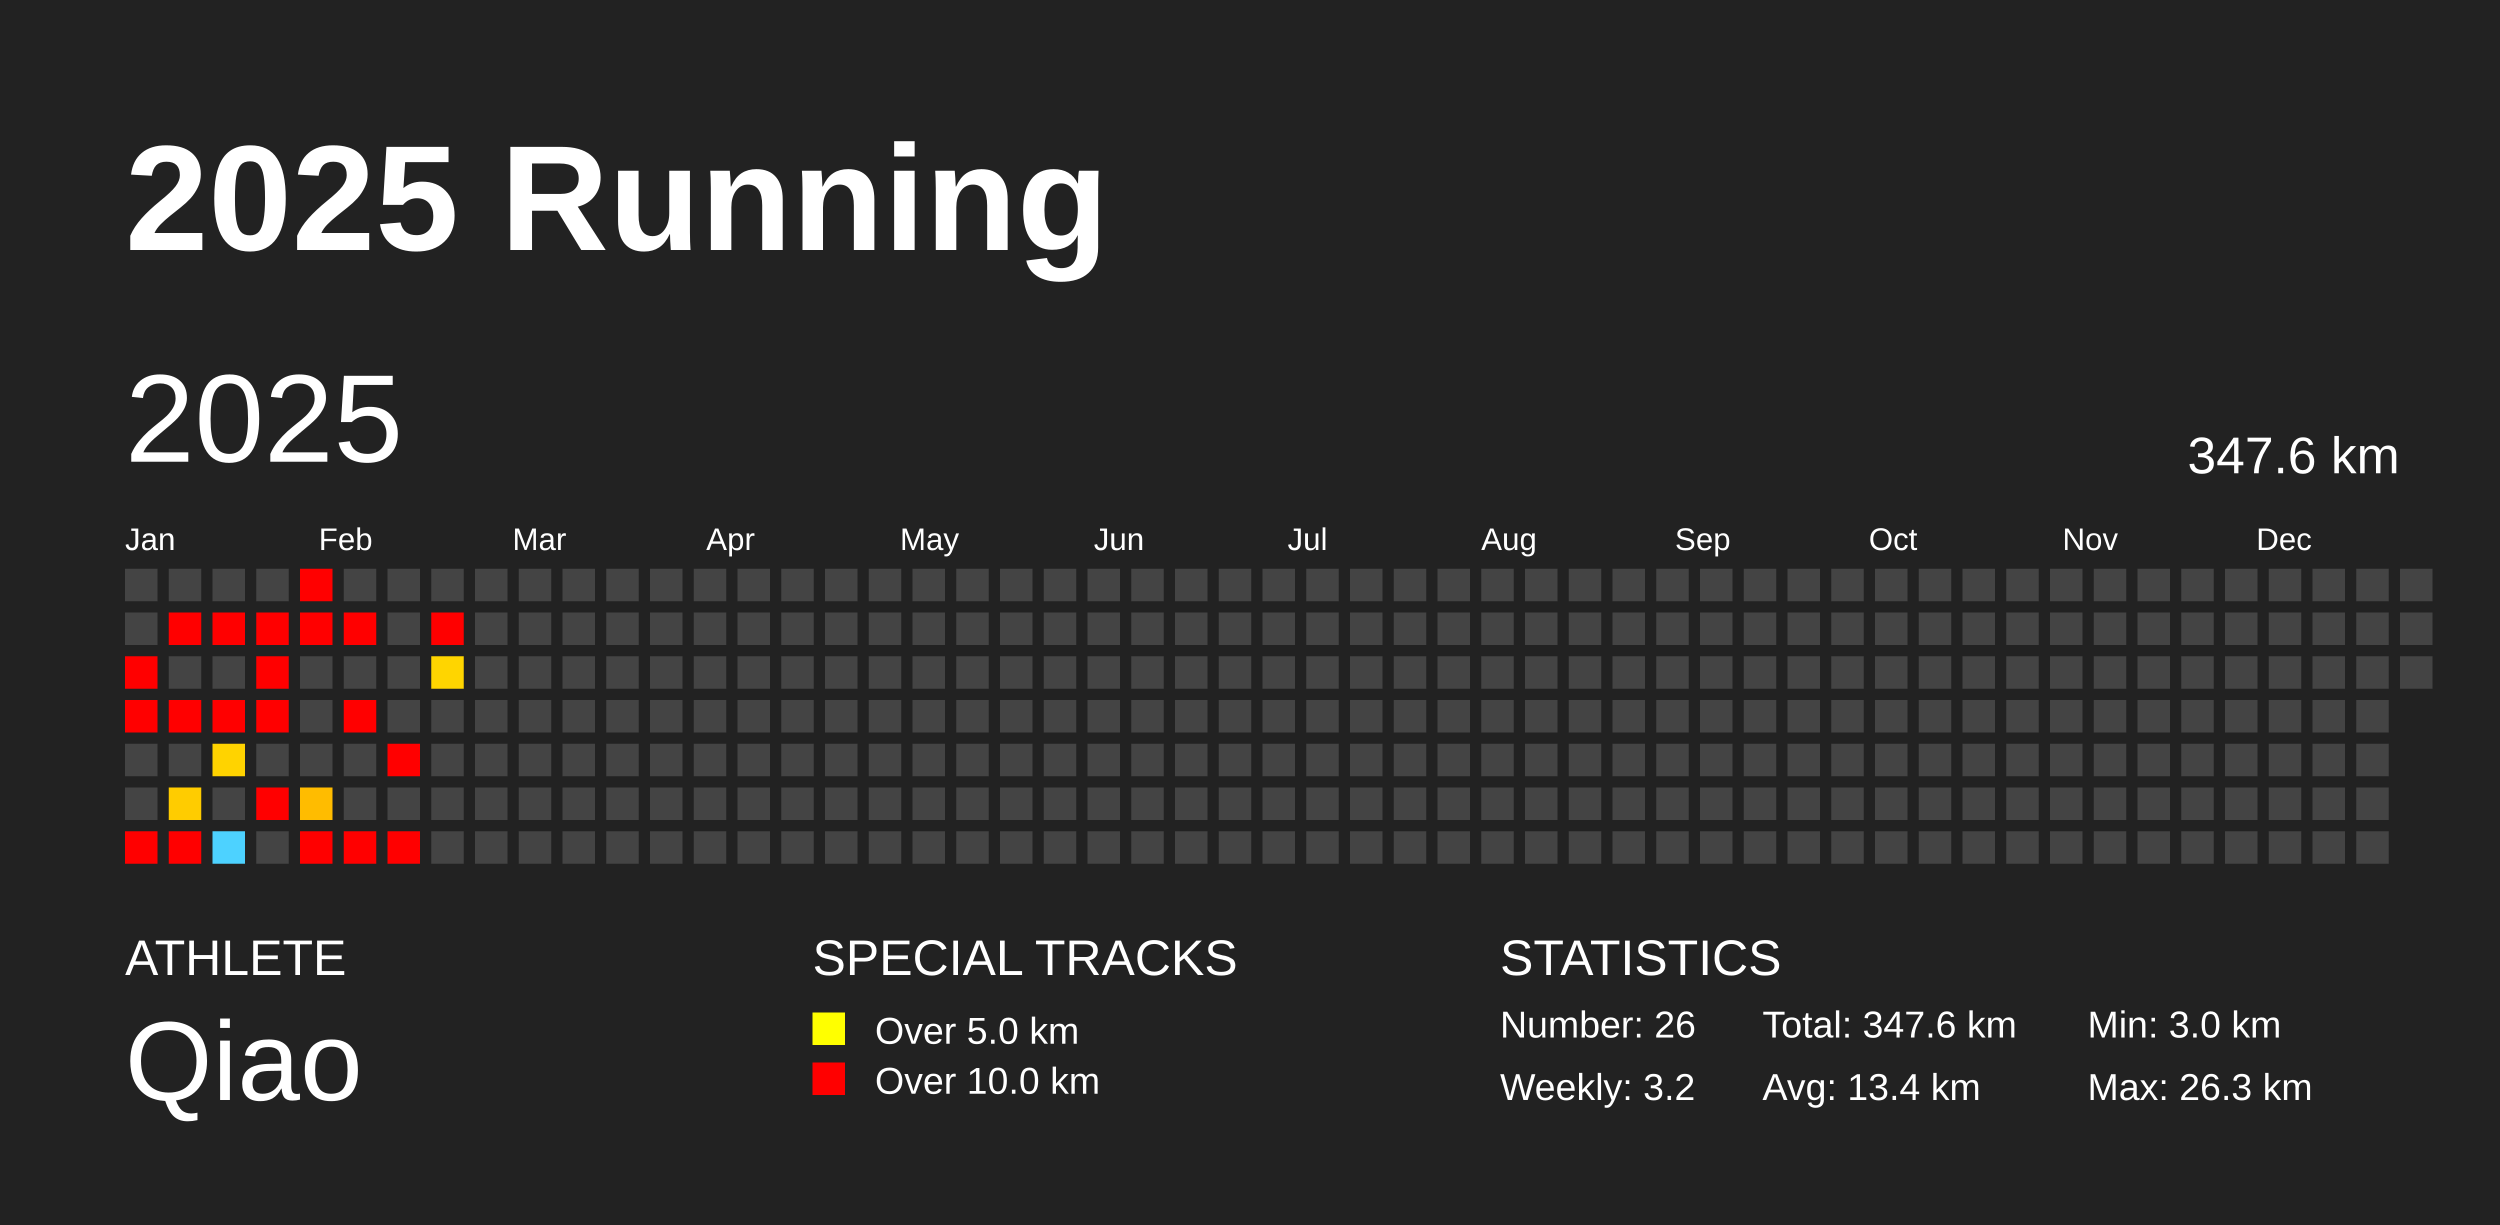
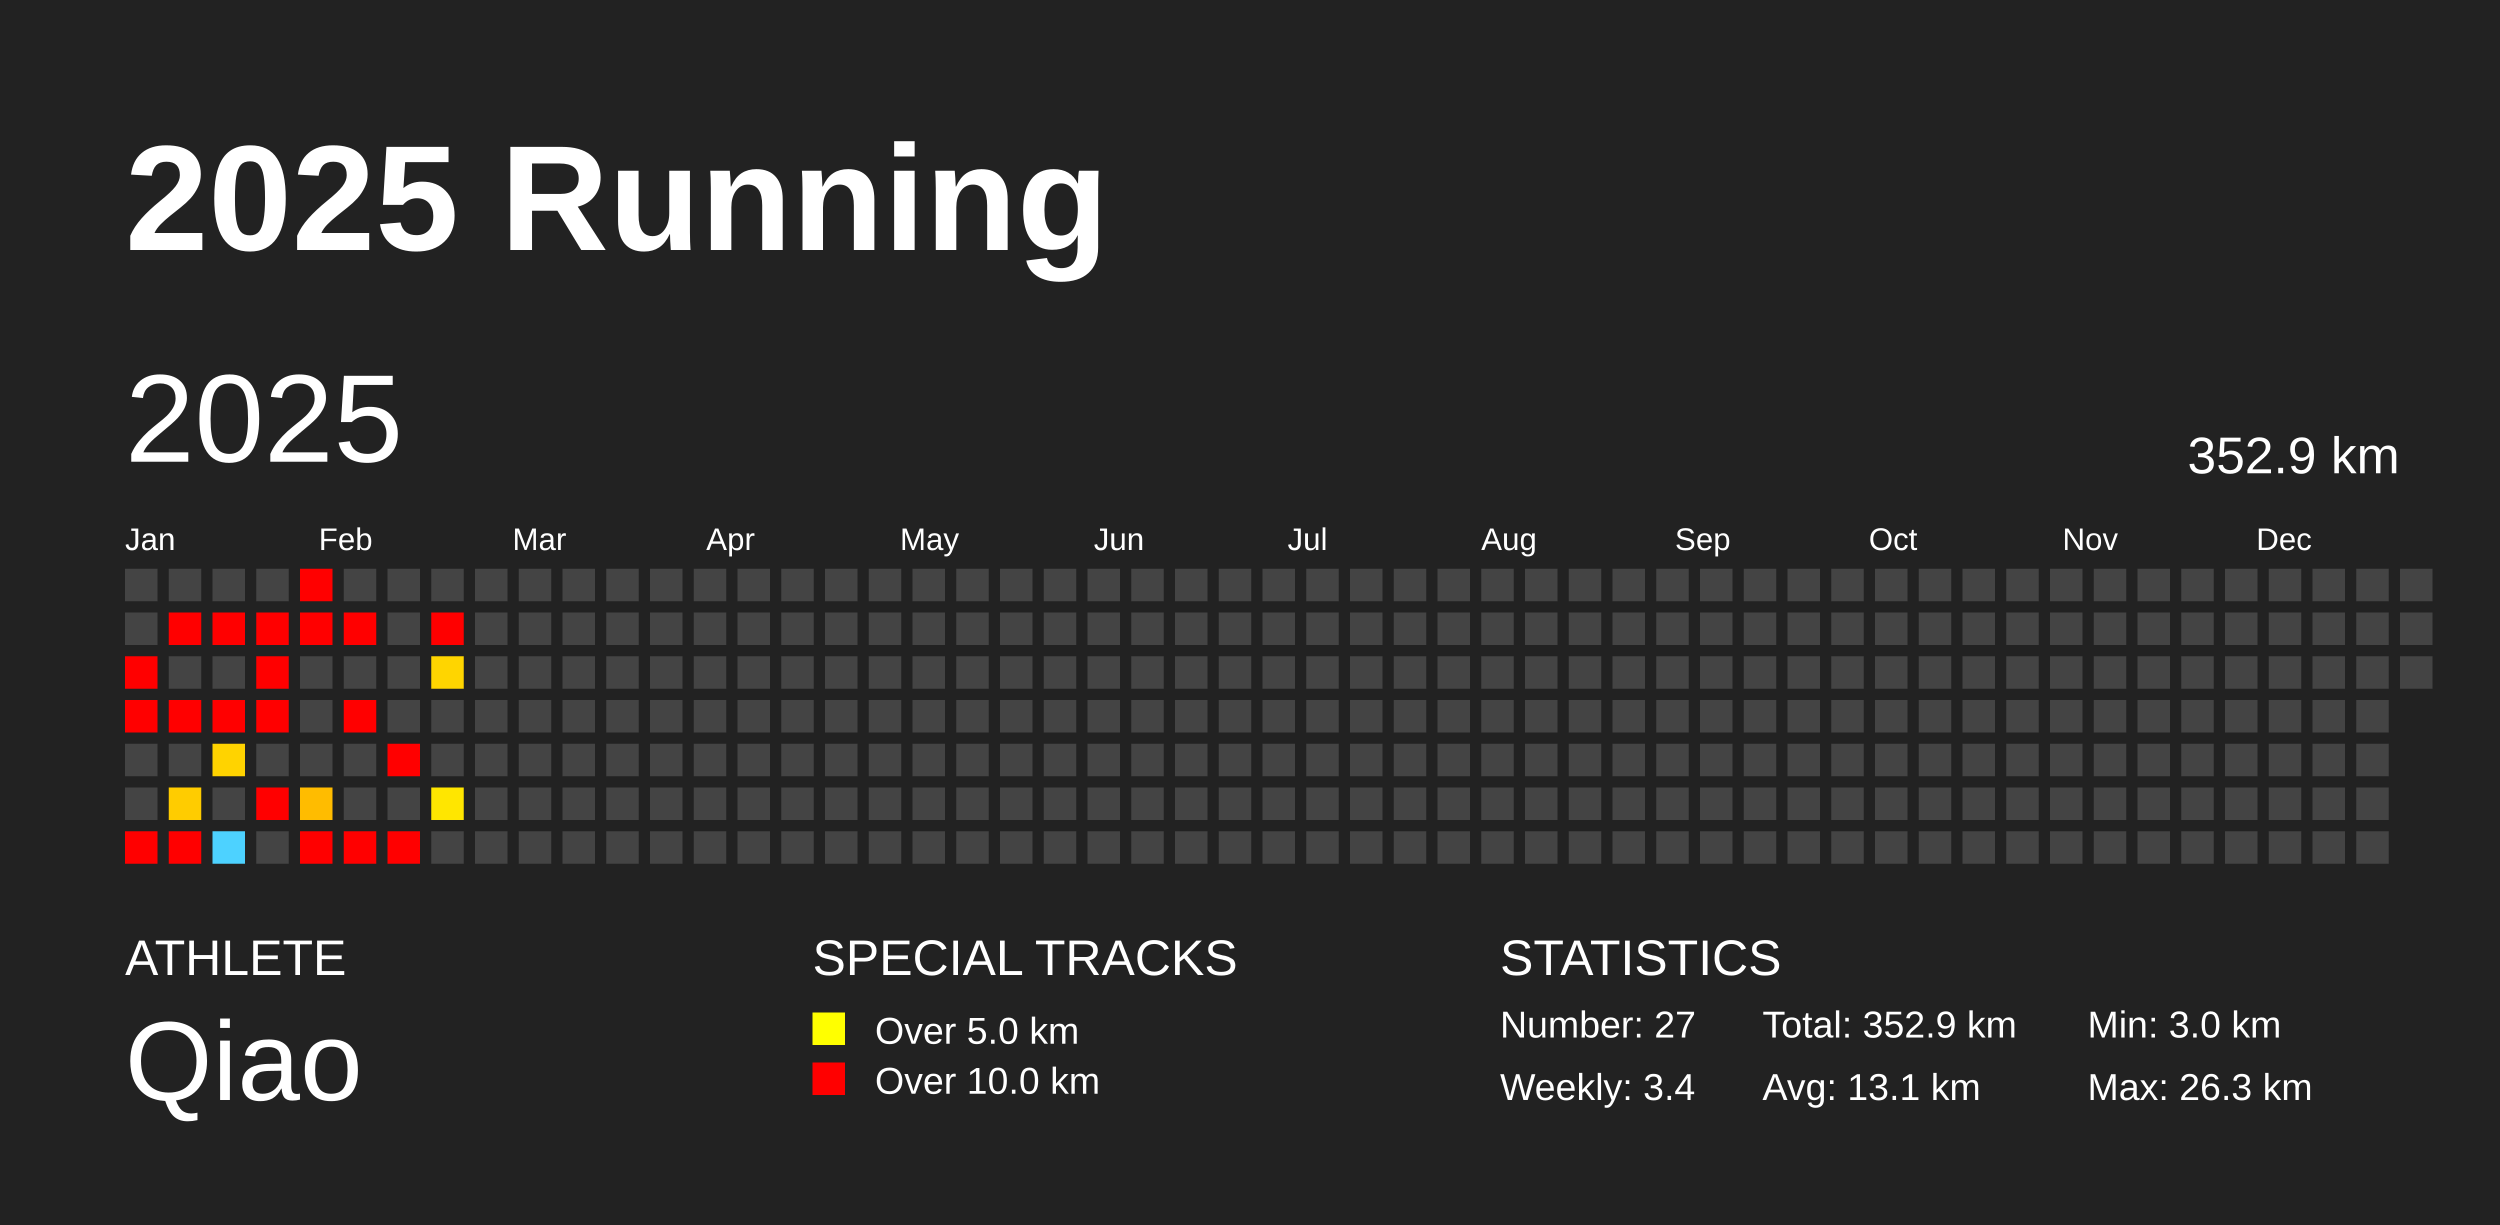
<svg xmlns="http://www.w3.org/2000/svg" baseProfile="full" height="98mm" version="1.1" viewBox="0,0,200,98" width="200mm">
  <defs />
  <rect fill="#222222" height="98" width="200" x="0" y="0" />
  <text fill="#FFFFFF" style="font-size:12px; font-family:Arial; font-weight:bold;" x="10" y="20">2025 Running</text>
  <text fill="#FFFFFF" style="font-size:4px; font-family:Arial" x="10" y="78">ATHLETE</text>
  <text fill="#FFFFFF" style="font-size:9px; font-family:Arial" x="10" y="88">Qiao</text>
  <text fill="#FFFFFF" style="font-size:4px; font-family:Arial" x="65" y="78">SPECIAL TRACKS</text>
  <rect fill="yellow" height="2.6" width="2.6" x="65" y="81" />
  <text fill="#FFFFFF" style="font-size:3px; font-family:Arial" x="70" y="83.5">Over 5.0 km</text>
  <rect fill="red" height="2.6" width="2.6" x="65" y="85" />
  <text fill="#FFFFFF" style="font-size:3px; font-family:Arial" x="70" y="87.5">Over 10.0 km</text>
  <text fill="#FFFFFF" style="font-size:4px; font-family:Arial" x="120" y="78">STATISTICS</text>
-   <text fill="#FFFFFF" style="font-size:3px; font-family:Arial" x="120" y="83">Number: 26</text>
-   <text fill="#FFFFFF" style="font-size:3px; font-family:Arial" x="120" y="88">Weekly: 3.2</text>
-   <text fill="#FFFFFF" style="font-size:3px; font-family:Arial" x="141" y="83">Total: 347.6 km</text>
-   <text fill="#FFFFFF" style="font-size:3px; font-family:Arial" x="141" y="88">Avg: 13.4 km</text>
+   <text fill="#FFFFFF" style="font-size:3px; font-family:Arial" x="120" y="83">Number: 27</text>
+   <text fill="#FFFFFF" style="font-size:3px; font-family:Arial" x="120" y="88">Weekly: 3.4</text>
+   <text fill="#FFFFFF" style="font-size:3px; font-family:Arial" x="141" y="83">Total: 352.9 km</text>
+   <text fill="#FFFFFF" style="font-size:3px; font-family:Arial" x="141" y="88">Avg: 13.1 km</text>
  <text fill="#FFFFFF" style="font-size:3px; font-family:Arial" x="167" y="83">Min: 3.0 km</text>
  <text fill="#FFFFFF" style="font-size:3px; font-family:Arial" x="167" y="88">Max: 26.3 km</text>
  <text dominant-baseline="hanging" fill="#FFFFFF" style="font-size:10.0px; font-family:Arial;" x="10" y="30">2025</text>
-   <text dominant-baseline="hanging" fill="#FFFFFF" style="font-size:4.125px; font-family:Arial;" x="175" y="35">347.6 km</text>
+   <text dominant-baseline="hanging" fill="#FFFFFF" style="font-size:4.125px; font-family:Arial;" x="175" y="35">352.9 km</text>
  <text fill="#FFFFFF" style="font-size:2.5px; font-family:Arial" x="10.0" y="44">Jan</text>
  <text fill="#FFFFFF" style="font-size:2.5px; font-family:Arial" x="25.5" y="44">Feb</text>
  <text fill="#FFFFFF" style="font-size:2.5px; font-family:Arial" x="41.0" y="44">Mar</text>
  <text fill="#FFFFFF" style="font-size:2.5px; font-family:Arial" x="56.5" y="44">Apr</text>
  <text fill="#FFFFFF" style="font-size:2.5px; font-family:Arial" x="72.0" y="44">May</text>
  <text fill="#FFFFFF" style="font-size:2.5px; font-family:Arial" x="87.5" y="44">Jun</text>
  <text fill="#FFFFFF" style="font-size:2.5px; font-family:Arial" x="103.0" y="44">Jul</text>
  <text fill="#FFFFFF" style="font-size:2.5px; font-family:Arial" x="118.5" y="44">Aug</text>
  <text fill="#FFFFFF" style="font-size:2.5px; font-family:Arial" x="134.0" y="44">Sep</text>
  <text fill="#FFFFFF" style="font-size:2.5px; font-family:Arial" x="149.5" y="44">Oct</text>
  <text fill="#FFFFFF" style="font-size:2.5px; font-family:Arial" x="165.0" y="44">Nov</text>
  <text fill="#FFFFFF" style="font-size:2.5px; font-family:Arial" x="180.5" y="44">Dec</text>
  <rect fill="#444444" height="2.6" width="2.6" x="10.0" y="45.5" />
  <rect fill="#444444" height="2.6" width="2.6" x="10.0" y="49.0" />
  <rect fill="red" height="2.6" width="2.6" x="10.0" y="52.5" />
  <rect fill="red" height="2.6" width="2.6" x="10.0" y="56.0" />
  <rect fill="#444444" height="2.6" width="2.6" x="10.0" y="59.5" />
  <rect fill="#444444" height="2.6" width="2.6" x="10.0" y="63.0" />
  <rect fill="red" height="2.6" width="2.6" x="10.0" y="66.5" />
  <rect fill="#444444" height="2.6" width="2.6" x="13.5" y="45.5" />
  <rect fill="red" height="2.6" width="2.6" x="13.5" y="49.0" />
  <rect fill="#444444" height="2.6" width="2.6" x="13.5" y="52.5" />
  <rect fill="red" height="2.6" width="2.6" x="13.5" y="56.0" />
  <rect fill="#444444" height="2.6" width="2.6" x="13.5" y="59.5" />
  <rect fill="#ffcc00" height="2.6" width="2.6" x="13.5" y="63.0" />
  <rect fill="red" height="2.6" width="2.6" x="13.5" y="66.5" />
  <rect fill="#444444" height="2.6" width="2.6" x="17.0" y="45.5" />
  <rect fill="red" height="2.6" width="2.6" x="17.0" y="49.0" />
  <rect fill="#444444" height="2.6" width="2.6" x="17.0" y="52.5" />
  <rect fill="red" height="2.6" width="2.6" x="17.0" y="56.0" />
  <rect fill="#ffd300" height="2.6" width="2.6" x="17.0" y="59.5" />
  <rect fill="#444444" height="2.6" width="2.6" x="17.0" y="63.0" />
  <rect fill="#4dd2ff" height="2.6" width="2.6" x="17.0" y="66.5" />
  <rect fill="#444444" height="2.6" width="2.6" x="20.5" y="45.5" />
  <rect fill="red" height="2.6" width="2.6" x="20.5" y="49.0" />
  <rect fill="red" height="2.6" width="2.6" x="20.5" y="52.5" />
  <rect fill="red" height="2.6" width="2.6" x="20.5" y="56.0" />
  <rect fill="#444444" height="2.6" width="2.6" x="20.5" y="59.5" />
  <rect fill="red" height="2.6" width="2.6" x="20.5" y="63.0" />
  <rect fill="#444444" height="2.6" width="2.6" x="20.5" y="66.5" />
  <rect fill="red" height="2.6" width="2.6" x="24.0" y="45.5" />
  <rect fill="red" height="2.6" width="2.6" x="24.0" y="49.0" />
  <rect fill="#444444" height="2.6" width="2.6" x="24.0" y="52.5" />
  <rect fill="#444444" height="2.6" width="2.6" x="24.0" y="56.0" />
  <rect fill="#444444" height="2.6" width="2.6" x="24.0" y="59.5" />
  <rect fill="#ffbc00" height="2.6" width="2.6" x="24.0" y="63.0" />
  <rect fill="red" height="2.6" width="2.6" x="24.0" y="66.5" />
  <rect fill="#444444" height="2.6" width="2.6" x="27.5" y="45.5" />
  <rect fill="red" height="2.6" width="2.6" x="27.5" y="49.0" />
  <rect fill="#444444" height="2.6" width="2.6" x="27.5" y="52.5" />
  <rect fill="red" height="2.6" width="2.6" x="27.5" y="56.0" />
  <rect fill="#444444" height="2.6" width="2.6" x="27.5" y="59.5" />
  <rect fill="#444444" height="2.6" width="2.6" x="27.5" y="63.0" />
  <rect fill="red" height="2.6" width="2.6" x="27.5" y="66.5" />
  <rect fill="#444444" height="2.6" width="2.6" x="31.0" y="45.5" />
  <rect fill="#444444" height="2.6" width="2.6" x="31.0" y="49.0" />
  <rect fill="#444444" height="2.6" width="2.6" x="31.0" y="52.5" />
  <rect fill="#444444" height="2.6" width="2.6" x="31.0" y="56.0" />
  <rect fill="red" height="2.6" width="2.6" x="31.0" y="59.5" />
  <rect fill="#444444" height="2.6" width="2.6" x="31.0" y="63.0" />
  <rect fill="red" height="2.6" width="2.6" x="31.0" y="66.5" />
  <rect fill="#444444" height="2.6" width="2.6" x="34.5" y="45.5" />
  <rect fill="red" height="2.6" width="2.6" x="34.5" y="49.0" />
  <rect fill="#ffd500" height="2.6" width="2.6" x="34.5" y="52.5" />
  <rect fill="#444444" height="2.6" width="2.6" x="34.5" y="56.0" />
  <rect fill="#444444" height="2.6" width="2.6" x="34.5" y="59.5" />
-   <rect fill="#444444" height="2.6" width="2.6" x="34.5" y="63.0" />
+   <rect fill="#ffe600" height="2.6" width="2.6" x="34.5" y="63.0" />
  <rect fill="#444444" height="2.6" width="2.6" x="34.5" y="66.5" />
  <rect fill="#444444" height="2.6" width="2.6" x="38.0" y="45.5" />
  <rect fill="#444444" height="2.6" width="2.6" x="38.0" y="49.0" />
  <rect fill="#444444" height="2.6" width="2.6" x="38.0" y="52.5" />
  <rect fill="#444444" height="2.6" width="2.6" x="38.0" y="56.0" />
  <rect fill="#444444" height="2.6" width="2.6" x="38.0" y="59.5" />
  <rect fill="#444444" height="2.6" width="2.6" x="38.0" y="63.0" />
  <rect fill="#444444" height="2.6" width="2.6" x="38.0" y="66.5" />
  <rect fill="#444444" height="2.6" width="2.6" x="41.5" y="45.5" />
  <rect fill="#444444" height="2.6" width="2.6" x="41.5" y="49.0" />
  <rect fill="#444444" height="2.6" width="2.6" x="41.5" y="52.5" />
  <rect fill="#444444" height="2.6" width="2.6" x="41.5" y="56.0" />
  <rect fill="#444444" height="2.6" width="2.6" x="41.5" y="59.5" />
  <rect fill="#444444" height="2.6" width="2.6" x="41.5" y="63.0" />
  <rect fill="#444444" height="2.6" width="2.6" x="41.5" y="66.5" />
  <rect fill="#444444" height="2.6" width="2.6" x="45.0" y="45.5" />
  <rect fill="#444444" height="2.6" width="2.6" x="45.0" y="49.0" />
  <rect fill="#444444" height="2.6" width="2.6" x="45.0" y="52.5" />
  <rect fill="#444444" height="2.6" width="2.6" x="45.0" y="56.0" />
  <rect fill="#444444" height="2.6" width="2.6" x="45.0" y="59.5" />
  <rect fill="#444444" height="2.6" width="2.6" x="45.0" y="63.0" />
  <rect fill="#444444" height="2.6" width="2.6" x="45.0" y="66.5" />
  <rect fill="#444444" height="2.6" width="2.6" x="48.5" y="45.5" />
  <rect fill="#444444" height="2.6" width="2.6" x="48.5" y="49.0" />
  <rect fill="#444444" height="2.6" width="2.6" x="48.5" y="52.5" />
  <rect fill="#444444" height="2.6" width="2.6" x="48.5" y="56.0" />
  <rect fill="#444444" height="2.6" width="2.6" x="48.5" y="59.5" />
  <rect fill="#444444" height="2.6" width="2.6" x="48.5" y="63.0" />
  <rect fill="#444444" height="2.6" width="2.6" x="48.5" y="66.5" />
  <rect fill="#444444" height="2.6" width="2.6" x="52.0" y="45.5" />
  <rect fill="#444444" height="2.6" width="2.6" x="52.0" y="49.0" />
  <rect fill="#444444" height="2.6" width="2.6" x="52.0" y="52.5" />
  <rect fill="#444444" height="2.6" width="2.6" x="52.0" y="56.0" />
  <rect fill="#444444" height="2.6" width="2.6" x="52.0" y="59.5" />
  <rect fill="#444444" height="2.6" width="2.6" x="52.0" y="63.0" />
  <rect fill="#444444" height="2.6" width="2.6" x="52.0" y="66.5" />
  <rect fill="#444444" height="2.6" width="2.6" x="55.5" y="45.5" />
  <rect fill="#444444" height="2.6" width="2.6" x="55.5" y="49.0" />
  <rect fill="#444444" height="2.6" width="2.6" x="55.5" y="52.5" />
  <rect fill="#444444" height="2.6" width="2.6" x="55.5" y="56.0" />
  <rect fill="#444444" height="2.6" width="2.6" x="55.5" y="59.5" />
  <rect fill="#444444" height="2.6" width="2.6" x="55.5" y="63.0" />
  <rect fill="#444444" height="2.6" width="2.6" x="55.5" y="66.5" />
  <rect fill="#444444" height="2.6" width="2.6" x="59.0" y="45.5" />
  <rect fill="#444444" height="2.6" width="2.6" x="59.0" y="49.0" />
  <rect fill="#444444" height="2.6" width="2.6" x="59.0" y="52.5" />
  <rect fill="#444444" height="2.6" width="2.6" x="59.0" y="56.0" />
  <rect fill="#444444" height="2.6" width="2.6" x="59.0" y="59.5" />
  <rect fill="#444444" height="2.6" width="2.6" x="59.0" y="63.0" />
  <rect fill="#444444" height="2.6" width="2.6" x="59.0" y="66.5" />
  <rect fill="#444444" height="2.6" width="2.6" x="62.5" y="45.5" />
  <rect fill="#444444" height="2.6" width="2.6" x="62.5" y="49.0" />
  <rect fill="#444444" height="2.6" width="2.6" x="62.5" y="52.5" />
  <rect fill="#444444" height="2.6" width="2.6" x="62.5" y="56.0" />
  <rect fill="#444444" height="2.6" width="2.6" x="62.5" y="59.5" />
  <rect fill="#444444" height="2.6" width="2.6" x="62.5" y="63.0" />
  <rect fill="#444444" height="2.6" width="2.6" x="62.5" y="66.5" />
  <rect fill="#444444" height="2.6" width="2.6" x="66.0" y="45.5" />
  <rect fill="#444444" height="2.6" width="2.6" x="66.0" y="49.0" />
  <rect fill="#444444" height="2.6" width="2.6" x="66.0" y="52.5" />
  <rect fill="#444444" height="2.6" width="2.6" x="66.0" y="56.0" />
  <rect fill="#444444" height="2.6" width="2.6" x="66.0" y="59.5" />
  <rect fill="#444444" height="2.6" width="2.6" x="66.0" y="63.0" />
  <rect fill="#444444" height="2.6" width="2.6" x="66.0" y="66.5" />
  <rect fill="#444444" height="2.6" width="2.6" x="69.5" y="45.5" />
  <rect fill="#444444" height="2.6" width="2.6" x="69.5" y="49.0" />
  <rect fill="#444444" height="2.6" width="2.6" x="69.5" y="52.5" />
  <rect fill="#444444" height="2.6" width="2.6" x="69.5" y="56.0" />
  <rect fill="#444444" height="2.6" width="2.6" x="69.5" y="59.5" />
  <rect fill="#444444" height="2.6" width="2.6" x="69.5" y="63.0" />
  <rect fill="#444444" height="2.6" width="2.6" x="69.5" y="66.5" />
  <rect fill="#444444" height="2.6" width="2.6" x="73.0" y="45.5" />
  <rect fill="#444444" height="2.6" width="2.6" x="73.0" y="49.0" />
  <rect fill="#444444" height="2.6" width="2.6" x="73.0" y="52.5" />
  <rect fill="#444444" height="2.6" width="2.6" x="73.0" y="56.0" />
  <rect fill="#444444" height="2.6" width="2.6" x="73.0" y="59.5" />
  <rect fill="#444444" height="2.6" width="2.6" x="73.0" y="63.0" />
  <rect fill="#444444" height="2.6" width="2.6" x="73.0" y="66.5" />
  <rect fill="#444444" height="2.6" width="2.6" x="76.5" y="45.5" />
  <rect fill="#444444" height="2.6" width="2.6" x="76.5" y="49.0" />
  <rect fill="#444444" height="2.6" width="2.6" x="76.5" y="52.5" />
  <rect fill="#444444" height="2.6" width="2.6" x="76.5" y="56.0" />
  <rect fill="#444444" height="2.6" width="2.6" x="76.5" y="59.5" />
  <rect fill="#444444" height="2.6" width="2.6" x="76.5" y="63.0" />
  <rect fill="#444444" height="2.6" width="2.6" x="76.5" y="66.5" />
  <rect fill="#444444" height="2.6" width="2.6" x="80.0" y="45.5" />
  <rect fill="#444444" height="2.6" width="2.6" x="80.0" y="49.0" />
  <rect fill="#444444" height="2.6" width="2.6" x="80.0" y="52.5" />
  <rect fill="#444444" height="2.6" width="2.6" x="80.0" y="56.0" />
  <rect fill="#444444" height="2.6" width="2.6" x="80.0" y="59.5" />
  <rect fill="#444444" height="2.6" width="2.6" x="80.0" y="63.0" />
  <rect fill="#444444" height="2.6" width="2.6" x="80.0" y="66.5" />
  <rect fill="#444444" height="2.6" width="2.6" x="83.5" y="45.5" />
  <rect fill="#444444" height="2.6" width="2.6" x="83.5" y="49.0" />
  <rect fill="#444444" height="2.6" width="2.6" x="83.5" y="52.5" />
  <rect fill="#444444" height="2.6" width="2.6" x="83.5" y="56.0" />
  <rect fill="#444444" height="2.6" width="2.6" x="83.5" y="59.5" />
  <rect fill="#444444" height="2.6" width="2.6" x="83.5" y="63.0" />
  <rect fill="#444444" height="2.6" width="2.6" x="83.5" y="66.5" />
  <rect fill="#444444" height="2.6" width="2.6" x="87.0" y="45.5" />
  <rect fill="#444444" height="2.6" width="2.6" x="87.0" y="49.0" />
  <rect fill="#444444" height="2.6" width="2.6" x="87.0" y="52.5" />
  <rect fill="#444444" height="2.6" width="2.6" x="87.0" y="56.0" />
  <rect fill="#444444" height="2.6" width="2.6" x="87.0" y="59.5" />
  <rect fill="#444444" height="2.6" width="2.6" x="87.0" y="63.0" />
  <rect fill="#444444" height="2.6" width="2.6" x="87.0" y="66.5" />
  <rect fill="#444444" height="2.6" width="2.6" x="90.5" y="45.5" />
  <rect fill="#444444" height="2.6" width="2.6" x="90.5" y="49.0" />
  <rect fill="#444444" height="2.6" width="2.6" x="90.5" y="52.5" />
  <rect fill="#444444" height="2.6" width="2.6" x="90.5" y="56.0" />
  <rect fill="#444444" height="2.6" width="2.6" x="90.5" y="59.5" />
  <rect fill="#444444" height="2.6" width="2.6" x="90.5" y="63.0" />
  <rect fill="#444444" height="2.6" width="2.6" x="90.5" y="66.5" />
  <rect fill="#444444" height="2.6" width="2.6" x="94.0" y="45.5" />
  <rect fill="#444444" height="2.6" width="2.6" x="94.0" y="49.0" />
  <rect fill="#444444" height="2.6" width="2.6" x="94.0" y="52.5" />
  <rect fill="#444444" height="2.6" width="2.6" x="94.0" y="56.0" />
  <rect fill="#444444" height="2.6" width="2.6" x="94.0" y="59.5" />
  <rect fill="#444444" height="2.6" width="2.6" x="94.0" y="63.0" />
  <rect fill="#444444" height="2.6" width="2.6" x="94.0" y="66.5" />
  <rect fill="#444444" height="2.6" width="2.6" x="97.5" y="45.5" />
  <rect fill="#444444" height="2.6" width="2.6" x="97.5" y="49.0" />
  <rect fill="#444444" height="2.6" width="2.6" x="97.5" y="52.5" />
  <rect fill="#444444" height="2.6" width="2.6" x="97.5" y="56.0" />
  <rect fill="#444444" height="2.6" width="2.6" x="97.5" y="59.5" />
  <rect fill="#444444" height="2.6" width="2.6" x="97.5" y="63.0" />
  <rect fill="#444444" height="2.6" width="2.6" x="97.5" y="66.5" />
  <rect fill="#444444" height="2.6" width="2.6" x="101.0" y="45.5" />
  <rect fill="#444444" height="2.6" width="2.6" x="101.0" y="49.0" />
  <rect fill="#444444" height="2.6" width="2.6" x="101.0" y="52.5" />
  <rect fill="#444444" height="2.6" width="2.6" x="101.0" y="56.0" />
  <rect fill="#444444" height="2.6" width="2.6" x="101.0" y="59.5" />
  <rect fill="#444444" height="2.6" width="2.6" x="101.0" y="63.0" />
  <rect fill="#444444" height="2.6" width="2.6" x="101.0" y="66.5" />
  <rect fill="#444444" height="2.6" width="2.6" x="104.5" y="45.5" />
  <rect fill="#444444" height="2.6" width="2.6" x="104.5" y="49.0" />
  <rect fill="#444444" height="2.6" width="2.6" x="104.5" y="52.5" />
  <rect fill="#444444" height="2.6" width="2.6" x="104.5" y="56.0" />
  <rect fill="#444444" height="2.6" width="2.6" x="104.5" y="59.5" />
  <rect fill="#444444" height="2.6" width="2.6" x="104.5" y="63.0" />
  <rect fill="#444444" height="2.6" width="2.6" x="104.5" y="66.5" />
  <rect fill="#444444" height="2.6" width="2.6" x="108.0" y="45.5" />
  <rect fill="#444444" height="2.6" width="2.6" x="108.0" y="49.0" />
  <rect fill="#444444" height="2.6" width="2.6" x="108.0" y="52.5" />
  <rect fill="#444444" height="2.6" width="2.6" x="108.0" y="56.0" />
  <rect fill="#444444" height="2.6" width="2.6" x="108.0" y="59.5" />
  <rect fill="#444444" height="2.6" width="2.6" x="108.0" y="63.0" />
  <rect fill="#444444" height="2.6" width="2.6" x="108.0" y="66.5" />
  <rect fill="#444444" height="2.6" width="2.6" x="111.5" y="45.5" />
  <rect fill="#444444" height="2.6" width="2.6" x="111.5" y="49.0" />
  <rect fill="#444444" height="2.6" width="2.6" x="111.5" y="52.5" />
  <rect fill="#444444" height="2.6" width="2.6" x="111.5" y="56.0" />
  <rect fill="#444444" height="2.6" width="2.6" x="111.5" y="59.5" />
  <rect fill="#444444" height="2.6" width="2.6" x="111.5" y="63.0" />
  <rect fill="#444444" height="2.6" width="2.6" x="111.5" y="66.5" />
  <rect fill="#444444" height="2.6" width="2.6" x="115.0" y="45.5" />
  <rect fill="#444444" height="2.6" width="2.6" x="115.0" y="49.0" />
  <rect fill="#444444" height="2.6" width="2.6" x="115.0" y="52.5" />
  <rect fill="#444444" height="2.6" width="2.6" x="115.0" y="56.0" />
  <rect fill="#444444" height="2.6" width="2.6" x="115.0" y="59.5" />
  <rect fill="#444444" height="2.6" width="2.6" x="115.0" y="63.0" />
  <rect fill="#444444" height="2.6" width="2.6" x="115.0" y="66.5" />
  <rect fill="#444444" height="2.6" width="2.6" x="118.5" y="45.5" />
  <rect fill="#444444" height="2.6" width="2.6" x="118.5" y="49.0" />
  <rect fill="#444444" height="2.6" width="2.6" x="118.5" y="52.5" />
  <rect fill="#444444" height="2.6" width="2.6" x="118.5" y="56.0" />
  <rect fill="#444444" height="2.6" width="2.6" x="118.5" y="59.5" />
  <rect fill="#444444" height="2.6" width="2.6" x="118.5" y="63.0" />
  <rect fill="#444444" height="2.6" width="2.6" x="118.5" y="66.5" />
  <rect fill="#444444" height="2.6" width="2.6" x="122.0" y="45.5" />
  <rect fill="#444444" height="2.6" width="2.6" x="122.0" y="49.0" />
  <rect fill="#444444" height="2.6" width="2.6" x="122.0" y="52.5" />
  <rect fill="#444444" height="2.6" width="2.6" x="122.0" y="56.0" />
  <rect fill="#444444" height="2.6" width="2.6" x="122.0" y="59.5" />
  <rect fill="#444444" height="2.6" width="2.6" x="122.0" y="63.0" />
  <rect fill="#444444" height="2.6" width="2.6" x="122.0" y="66.5" />
  <rect fill="#444444" height="2.6" width="2.6" x="125.5" y="45.5" />
  <rect fill="#444444" height="2.6" width="2.6" x="125.5" y="49.0" />
  <rect fill="#444444" height="2.6" width="2.6" x="125.5" y="52.5" />
  <rect fill="#444444" height="2.6" width="2.6" x="125.5" y="56.0" />
  <rect fill="#444444" height="2.6" width="2.6" x="125.5" y="59.5" />
  <rect fill="#444444" height="2.6" width="2.6" x="125.5" y="63.0" />
  <rect fill="#444444" height="2.6" width="2.6" x="125.5" y="66.5" />
  <rect fill="#444444" height="2.6" width="2.6" x="129.0" y="45.5" />
  <rect fill="#444444" height="2.6" width="2.6" x="129.0" y="49.0" />
  <rect fill="#444444" height="2.6" width="2.6" x="129.0" y="52.5" />
  <rect fill="#444444" height="2.6" width="2.6" x="129.0" y="56.0" />
  <rect fill="#444444" height="2.6" width="2.6" x="129.0" y="59.5" />
  <rect fill="#444444" height="2.6" width="2.6" x="129.0" y="63.0" />
  <rect fill="#444444" height="2.6" width="2.6" x="129.0" y="66.5" />
  <rect fill="#444444" height="2.6" width="2.6" x="132.5" y="45.5" />
  <rect fill="#444444" height="2.6" width="2.6" x="132.5" y="49.0" />
  <rect fill="#444444" height="2.6" width="2.6" x="132.5" y="52.5" />
  <rect fill="#444444" height="2.6" width="2.6" x="132.5" y="56.0" />
  <rect fill="#444444" height="2.6" width="2.6" x="132.5" y="59.5" />
  <rect fill="#444444" height="2.6" width="2.6" x="132.5" y="63.0" />
  <rect fill="#444444" height="2.6" width="2.6" x="132.5" y="66.5" />
  <rect fill="#444444" height="2.6" width="2.6" x="136.0" y="45.5" />
  <rect fill="#444444" height="2.6" width="2.6" x="136.0" y="49.0" />
  <rect fill="#444444" height="2.6" width="2.6" x="136.0" y="52.5" />
  <rect fill="#444444" height="2.6" width="2.6" x="136.0" y="56.0" />
  <rect fill="#444444" height="2.6" width="2.6" x="136.0" y="59.5" />
  <rect fill="#444444" height="2.6" width="2.6" x="136.0" y="63.0" />
  <rect fill="#444444" height="2.6" width="2.6" x="136.0" y="66.5" />
  <rect fill="#444444" height="2.6" width="2.6" x="139.5" y="45.5" />
  <rect fill="#444444" height="2.6" width="2.6" x="139.5" y="49.0" />
  <rect fill="#444444" height="2.6" width="2.6" x="139.5" y="52.5" />
  <rect fill="#444444" height="2.6" width="2.6" x="139.5" y="56.0" />
  <rect fill="#444444" height="2.6" width="2.6" x="139.5" y="59.5" />
  <rect fill="#444444" height="2.6" width="2.6" x="139.5" y="63.0" />
  <rect fill="#444444" height="2.6" width="2.6" x="139.5" y="66.5" />
  <rect fill="#444444" height="2.6" width="2.6" x="143.0" y="45.5" />
  <rect fill="#444444" height="2.6" width="2.6" x="143.0" y="49.0" />
  <rect fill="#444444" height="2.6" width="2.6" x="143.0" y="52.5" />
  <rect fill="#444444" height="2.6" width="2.6" x="143.0" y="56.0" />
  <rect fill="#444444" height="2.6" width="2.6" x="143.0" y="59.5" />
  <rect fill="#444444" height="2.6" width="2.6" x="143.0" y="63.0" />
  <rect fill="#444444" height="2.6" width="2.6" x="143.0" y="66.5" />
  <rect fill="#444444" height="2.6" width="2.6" x="146.5" y="45.5" />
  <rect fill="#444444" height="2.6" width="2.6" x="146.5" y="49.0" />
  <rect fill="#444444" height="2.6" width="2.6" x="146.5" y="52.5" />
  <rect fill="#444444" height="2.6" width="2.6" x="146.5" y="56.0" />
  <rect fill="#444444" height="2.6" width="2.6" x="146.5" y="59.5" />
  <rect fill="#444444" height="2.6" width="2.6" x="146.5" y="63.0" />
  <rect fill="#444444" height="2.6" width="2.6" x="146.5" y="66.5" />
  <rect fill="#444444" height="2.6" width="2.6" x="150.0" y="45.5" />
  <rect fill="#444444" height="2.6" width="2.6" x="150.0" y="49.0" />
  <rect fill="#444444" height="2.6" width="2.6" x="150.0" y="52.5" />
  <rect fill="#444444" height="2.6" width="2.6" x="150.0" y="56.0" />
  <rect fill="#444444" height="2.6" width="2.6" x="150.0" y="59.5" />
  <rect fill="#444444" height="2.6" width="2.6" x="150.0" y="63.0" />
  <rect fill="#444444" height="2.6" width="2.6" x="150.0" y="66.5" />
  <rect fill="#444444" height="2.6" width="2.6" x="153.5" y="45.5" />
  <rect fill="#444444" height="2.6" width="2.6" x="153.5" y="49.0" />
  <rect fill="#444444" height="2.6" width="2.6" x="153.5" y="52.5" />
  <rect fill="#444444" height="2.6" width="2.6" x="153.5" y="56.0" />
  <rect fill="#444444" height="2.6" width="2.6" x="153.5" y="59.5" />
  <rect fill="#444444" height="2.6" width="2.6" x="153.5" y="63.0" />
  <rect fill="#444444" height="2.6" width="2.6" x="153.5" y="66.5" />
  <rect fill="#444444" height="2.6" width="2.6" x="157.0" y="45.5" />
  <rect fill="#444444" height="2.6" width="2.6" x="157.0" y="49.0" />
  <rect fill="#444444" height="2.6" width="2.6" x="157.0" y="52.5" />
  <rect fill="#444444" height="2.6" width="2.6" x="157.0" y="56.0" />
  <rect fill="#444444" height="2.6" width="2.6" x="157.0" y="59.5" />
  <rect fill="#444444" height="2.6" width="2.6" x="157.0" y="63.0" />
  <rect fill="#444444" height="2.6" width="2.6" x="157.0" y="66.5" />
  <rect fill="#444444" height="2.6" width="2.6" x="160.5" y="45.5" />
  <rect fill="#444444" height="2.6" width="2.6" x="160.5" y="49.0" />
  <rect fill="#444444" height="2.6" width="2.6" x="160.5" y="52.5" />
  <rect fill="#444444" height="2.6" width="2.6" x="160.5" y="56.0" />
  <rect fill="#444444" height="2.6" width="2.6" x="160.5" y="59.5" />
  <rect fill="#444444" height="2.6" width="2.6" x="160.5" y="63.0" />
  <rect fill="#444444" height="2.6" width="2.6" x="160.5" y="66.5" />
  <rect fill="#444444" height="2.6" width="2.6" x="164.0" y="45.5" />
  <rect fill="#444444" height="2.6" width="2.6" x="164.0" y="49.0" />
  <rect fill="#444444" height="2.6" width="2.6" x="164.0" y="52.5" />
  <rect fill="#444444" height="2.6" width="2.6" x="164.0" y="56.0" />
  <rect fill="#444444" height="2.6" width="2.6" x="164.0" y="59.5" />
  <rect fill="#444444" height="2.6" width="2.6" x="164.0" y="63.0" />
  <rect fill="#444444" height="2.6" width="2.6" x="164.0" y="66.5" />
  <rect fill="#444444" height="2.6" width="2.6" x="167.5" y="45.5" />
  <rect fill="#444444" height="2.6" width="2.6" x="167.5" y="49.0" />
  <rect fill="#444444" height="2.6" width="2.6" x="167.5" y="52.5" />
  <rect fill="#444444" height="2.6" width="2.6" x="167.5" y="56.0" />
  <rect fill="#444444" height="2.6" width="2.6" x="167.5" y="59.5" />
  <rect fill="#444444" height="2.6" width="2.6" x="167.5" y="63.0" />
  <rect fill="#444444" height="2.6" width="2.6" x="167.5" y="66.5" />
  <rect fill="#444444" height="2.6" width="2.6" x="171.0" y="45.5" />
  <rect fill="#444444" height="2.6" width="2.6" x="171.0" y="49.0" />
  <rect fill="#444444" height="2.6" width="2.6" x="171.0" y="52.5" />
  <rect fill="#444444" height="2.6" width="2.6" x="171.0" y="56.0" />
  <rect fill="#444444" height="2.6" width="2.6" x="171.0" y="59.5" />
  <rect fill="#444444" height="2.6" width="2.6" x="171.0" y="63.0" />
  <rect fill="#444444" height="2.6" width="2.6" x="171.0" y="66.5" />
  <rect fill="#444444" height="2.6" width="2.6" x="174.5" y="45.5" />
  <rect fill="#444444" height="2.6" width="2.6" x="174.5" y="49.0" />
  <rect fill="#444444" height="2.6" width="2.6" x="174.5" y="52.5" />
  <rect fill="#444444" height="2.6" width="2.6" x="174.5" y="56.0" />
  <rect fill="#444444" height="2.6" width="2.6" x="174.5" y="59.5" />
  <rect fill="#444444" height="2.6" width="2.6" x="174.5" y="63.0" />
  <rect fill="#444444" height="2.6" width="2.6" x="174.5" y="66.5" />
  <rect fill="#444444" height="2.6" width="2.6" x="178.0" y="45.5" />
  <rect fill="#444444" height="2.6" width="2.6" x="178.0" y="49.0" />
  <rect fill="#444444" height="2.6" width="2.6" x="178.0" y="52.5" />
  <rect fill="#444444" height="2.6" width="2.6" x="178.0" y="56.0" />
  <rect fill="#444444" height="2.6" width="2.6" x="178.0" y="59.5" />
  <rect fill="#444444" height="2.6" width="2.6" x="178.0" y="63.0" />
  <rect fill="#444444" height="2.6" width="2.6" x="178.0" y="66.5" />
  <rect fill="#444444" height="2.6" width="2.6" x="181.5" y="45.5" />
  <rect fill="#444444" height="2.6" width="2.6" x="181.5" y="49.0" />
  <rect fill="#444444" height="2.6" width="2.6" x="181.5" y="52.5" />
  <rect fill="#444444" height="2.6" width="2.6" x="181.5" y="56.0" />
  <rect fill="#444444" height="2.6" width="2.6" x="181.5" y="59.5" />
  <rect fill="#444444" height="2.6" width="2.6" x="181.5" y="63.0" />
  <rect fill="#444444" height="2.6" width="2.6" x="181.5" y="66.5" />
  <rect fill="#444444" height="2.6" width="2.6" x="185.0" y="45.5" />
  <rect fill="#444444" height="2.6" width="2.6" x="185.0" y="49.0" />
  <rect fill="#444444" height="2.6" width="2.6" x="185.0" y="52.5" />
  <rect fill="#444444" height="2.6" width="2.6" x="185.0" y="56.0" />
  <rect fill="#444444" height="2.6" width="2.6" x="185.0" y="59.5" />
  <rect fill="#444444" height="2.6" width="2.6" x="185.0" y="63.0" />
  <rect fill="#444444" height="2.6" width="2.6" x="185.0" y="66.5" />
  <rect fill="#444444" height="2.6" width="2.6" x="188.5" y="45.5" />
  <rect fill="#444444" height="2.6" width="2.6" x="188.5" y="49.0" />
  <rect fill="#444444" height="2.6" width="2.6" x="188.5" y="52.5" />
  <rect fill="#444444" height="2.6" width="2.6" x="188.5" y="56.0" />
  <rect fill="#444444" height="2.6" width="2.6" x="188.5" y="59.5" />
  <rect fill="#444444" height="2.6" width="2.6" x="188.5" y="63.0" />
  <rect fill="#444444" height="2.6" width="2.6" x="188.5" y="66.5" />
  <rect fill="#444444" height="2.6" width="2.6" x="192.0" y="45.5" />
  <rect fill="#444444" height="2.6" width="2.6" x="192.0" y="49.0" />
  <rect fill="#444444" height="2.6" width="2.6" x="192.0" y="52.5" />
</svg>
